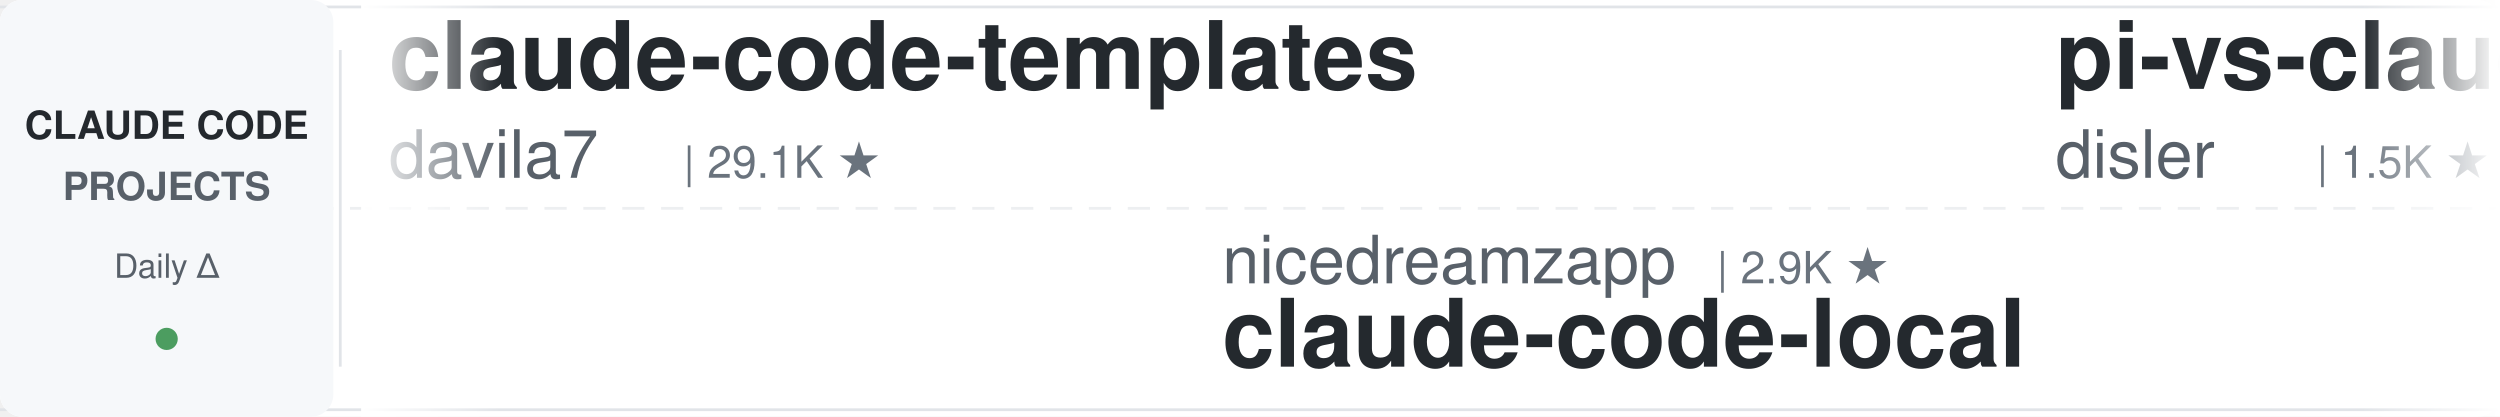
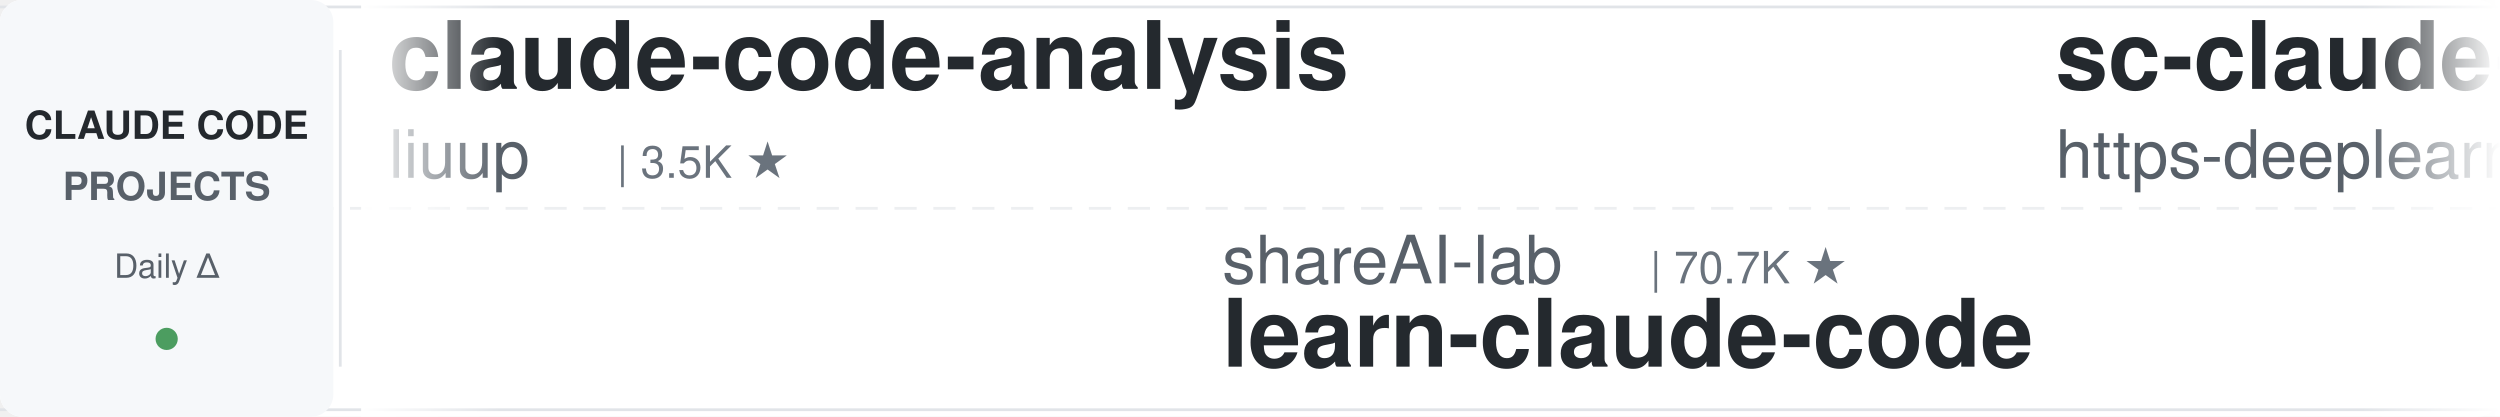
<svg xmlns="http://www.w3.org/2000/svg" width="900" height="150">
  <defs>
    <linearGradient id="leftFade" x1="0%" y1="0%" x2="100%" y2="0%">
      <stop offset="0%" style="stop-color:#ffffff;stop-opacity:1" />
      <stop offset="100%" style="stop-color:#ffffff;stop-opacity:0" />
    </linearGradient>
    <linearGradient id="rightFade" x1="0%" y1="0%" x2="100%" y2="0%">
      <stop offset="0%" style="stop-color:#ffffff;stop-opacity:0" />
      <stop offset="100%" style="stop-color:#ffffff;stop-opacity:1" />
    </linearGradient>
  </defs>
  <rect width="900" height="150" fill="#ffffff" rx="8" />
  <rect x="0" y="2" width="900" height="1" fill="#e1e4e8" />
  <rect x="0" y="147" width="900" height="1" fill="#e1e4e8" />
  <line x1="0" y1="75" x2="900" y2="75" stroke="#e1e4e8" stroke-width="1" stroke-dasharray="8 6" opacity="0.6" />
  <rect x="0" y="0" width="120" height="150" fill="#f6f8fa" rx="8" />
  <text x="60" y="50" font-family="-apple-system, BlinkMacSystemFont, 'Segoe UI', Helvetica, Arial, sans-serif" font-size="14" font-weight="600" fill="#24292e" text-anchor="middle">CLAUDE CODE</text>
  <text x="60" y="72" font-family="-apple-system, BlinkMacSystemFont, 'Segoe UI', Helvetica, Arial, sans-serif" font-size="14" font-weight="600" fill="#586069" text-anchor="middle">PROJECTS</text>
  <text x="60" y="100" font-family="-apple-system, BlinkMacSystemFont, 'Segoe UI', Helvetica, Arial, sans-serif" font-size="12" font-weight="500" fill="#586069" text-anchor="middle">Daily Δ</text>
  <circle cx="60" cy="122" r="4" fill="#22863a" opacity="0.8" />
  <rect x="122" y="18" width="1" height="114" fill="#e1e4e8" />
  <clipPath id="tickerClip">
    <rect x="130" y="0" width="770" height="150" />
  </clipPath>
  <g clip-path="url(#tickerClip)">
    <g id="tickerItems">
      <animateTransform attributeName="transform" attributeType="XML" type="translate" from="0 0" to="-3000 0" dur="54s" repeatCount="indefinite" />
      <g transform="translate(0, 0)">
-         <text x="140" y="32" font-family="-apple-system, BlinkMacSystemFont, 'Segoe UI', Helvetica, Arial, sans-serif" font-size="34" font-weight="600" fill="#24292e">claude-code-templates</text>
-         <text x="140" y="64" font-family="-apple-system, BlinkMacSystemFont, 'Segoe UI', Helvetica, Arial, sans-serif" font-size="24" font-weight="400" fill="#586069">davila7</text>
-         <text x="246" y="64" font-family="-apple-system, BlinkMacSystemFont, 'Segoe UI', Helvetica, Arial, sans-serif" font-size="16" font-weight="500" fill="#6a737d">| 29.1K ★</text>
+         <text x="140" y="32" font-family="-apple-system, BlinkMacSystemFont, 'Segoe UI', Helvetica, Arial, sans-serif" font-size="34" font-weight="600" fill="#24292e">claude-code-analysis</text>
+         <text x="140" y="64" font-family="-apple-system, BlinkMacSystemFont, 'Segoe UI', Helvetica, Arial, sans-serif" font-size="24" font-weight="400" fill="#586069">liuup</text>
+         <text x="222" y="64" font-family="-apple-system, BlinkMacSystemFont, 'Segoe UI', Helvetica, Arial, sans-serif" font-size="16" font-weight="500" fill="#6a737d">| 3.5K ★</text>
      </g>
      <g transform="translate(300, 0)">
-         <text x="140" y="102" font-family="-apple-system, BlinkMacSystemFont, 'Segoe UI', Helvetica, Arial, sans-serif" font-size="24" font-weight="400" fill="#586069">nicedreamzapp</text>
-         <text x="318" y="102" font-family="-apple-system, BlinkMacSystemFont, 'Segoe UI', Helvetica, Arial, sans-serif" font-size="16" font-weight="500" fill="#6a737d">| 2.9K ★</text>
-         <text x="140" y="132" font-family="-apple-system, BlinkMacSystemFont, 'Segoe UI', Helvetica, Arial, sans-serif" font-size="34" font-weight="600" fill="#24292e">claude-code-local</text>
+         <text x="140" y="102" font-family="-apple-system, BlinkMacSystemFont, 'Segoe UI', Helvetica, Arial, sans-serif" font-size="24" font-weight="400" fill="#586069">shareAI-lab</text>
+         <text x="294" y="102" font-family="-apple-system, BlinkMacSystemFont, 'Segoe UI', Helvetica, Arial, sans-serif" font-size="16" font-weight="500" fill="#6a737d">| 70.7K ★</text>
+         <text x="140" y="132" font-family="-apple-system, BlinkMacSystemFont, 'Segoe UI', Helvetica, Arial, sans-serif" font-size="34" font-weight="600" fill="#24292e">learn-claude-code</text>
      </g>
      <g transform="translate(600, 0)">
-         <text x="140" y="32" font-family="-apple-system, BlinkMacSystemFont, 'Segoe UI', Helvetica, Arial, sans-serif" font-size="34" font-weight="600" fill="#24292e">pi-vs-claude-code</text>
-         <text x="140" y="64" font-family="-apple-system, BlinkMacSystemFont, 'Segoe UI', Helvetica, Arial, sans-serif" font-size="24" font-weight="400" fill="#586069">disler</text>
-         <text x="234" y="64" font-family="-apple-system, BlinkMacSystemFont, 'Segoe UI', Helvetica, Arial, sans-serif" font-size="16" font-weight="500" fill="#6a737d">| 1.5K ★</text>
+         <text x="140" y="32" font-family="-apple-system, BlinkMacSystemFont, 'Segoe UI', Helvetica, Arial, sans-serif" font-size="34" font-weight="600" fill="#24292e">sc-claude-code-files</text>
+         <text x="140" y="64" font-family="-apple-system, BlinkMacSystemFont, 'Segoe UI', Helvetica, Arial, sans-serif" font-size="24" font-weight="400" fill="#586069">https-deeplearning-ai</text>
+         <text x="414" y="64" font-family="-apple-system, BlinkMacSystemFont, 'Segoe UI', Helvetica, Arial, sans-serif" font-size="16" font-weight="500" fill="#6a737d">| 533 ★</text>
      </g>
      <g transform="translate(900, 0)">
-         <text x="140" y="102" font-family="-apple-system, BlinkMacSystemFont, 'Segoe UI', Helvetica, Arial, sans-serif" font-size="24" font-weight="400" fill="#586069">darcyegb</text>
-         <text x="258" y="102" font-family="-apple-system, BlinkMacSystemFont, 'Segoe UI', Helvetica, Arial, sans-serif" font-size="16" font-weight="500" fill="#6a737d">| 747 ★</text>
-         <text x="140" y="132" font-family="-apple-system, BlinkMacSystemFont, 'Segoe UI', Helvetica, Arial, sans-serif" font-size="34" font-weight="600" fill="#24292e">ClaudeCodeAgents</text>
+         <text x="140" y="102" font-family="-apple-system, BlinkMacSystemFont, 'Segoe UI', Helvetica, Arial, sans-serif" font-size="24" font-weight="400" fill="#586069">FlorianBruniaux</text>
+         <text x="342" y="102" font-family="-apple-system, BlinkMacSystemFont, 'Segoe UI', Helvetica, Arial, sans-serif" font-size="16" font-weight="500" fill="#6a737d">| 5.4K ★</text>
+         <text x="140" y="132" font-family="-apple-system, BlinkMacSystemFont, 'Segoe UI', Helvetica, Arial, sans-serif" font-size="34" font-weight="600" fill="#24292e">claude-code-ultimate-gui...</text>
      </g>
      <g transform="translate(1200, 0)">
-         <text x="140" y="32" font-family="-apple-system, BlinkMacSystemFont, 'Segoe UI', Helvetica, Arial, sans-serif" font-size="34" font-weight="600" fill="#24292e">claude-code-action</text>
-         <text x="140" y="64" font-family="-apple-system, BlinkMacSystemFont, 'Segoe UI', Helvetica, Arial, sans-serif" font-size="24" font-weight="400" fill="#586069">anthropics</text>
-         <text x="282" y="64" font-family="-apple-system, BlinkMacSystemFont, 'Segoe UI', Helvetica, Arial, sans-serif" font-size="16" font-weight="500" fill="#6a737d">| 8.3K ★</text>
+         <text x="140" y="32" font-family="-apple-system, BlinkMacSystemFont, 'Segoe UI', Helvetica, Arial, sans-serif" font-size="34" font-weight="600" fill="#24292e">awesome-claude-code-tool...</text>
+         <text x="140" y="64" font-family="-apple-system, BlinkMacSystemFont, 'Segoe UI', Helvetica, Arial, sans-serif" font-size="24" font-weight="400" fill="#586069">rohitg00</text>
+         <text x="258" y="64" font-family="-apple-system, BlinkMacSystemFont, 'Segoe UI', Helvetica, Arial, sans-serif" font-size="16" font-weight="500" fill="#6a737d">| 2.3K ★</text>
      </g>
      <g transform="translate(1500, 0)">
-         <text x="140" y="102" font-family="-apple-system, BlinkMacSystemFont, 'Segoe UI', Helvetica, Arial, sans-serif" font-size="24" font-weight="400" fill="#586069">wanshuiyin</text>
-         <text x="282" y="102" font-family="-apple-system, BlinkMacSystemFont, 'Segoe UI', Helvetica, Arial, sans-serif" font-size="16" font-weight="500" fill="#6a737d">| 13.3K ★</text>
-         <text x="140" y="132" font-family="-apple-system, BlinkMacSystemFont, 'Segoe UI', Helvetica, Arial, sans-serif" font-size="34" font-weight="600" fill="#24292e">Auto-claude-code-researc...</text>
+         <text x="140" y="102" font-family="-apple-system, BlinkMacSystemFont, 'Segoe UI', Helvetica, Arial, sans-serif" font-size="24" font-weight="400" fill="#586069">centminmod</text>
+         <text x="282" y="102" font-family="-apple-system, BlinkMacSystemFont, 'Segoe UI', Helvetica, Arial, sans-serif" font-size="16" font-weight="500" fill="#6a737d">| 2.5K ★</text>
+         <text x="140" y="132" font-family="-apple-system, BlinkMacSystemFont, 'Segoe UI', Helvetica, Arial, sans-serif" font-size="34" font-weight="600" fill="#24292e">my-claude-code-setup</text>
      </g>
      <g transform="translate(1800, 0)">
-         <text x="140" y="32" font-family="-apple-system, BlinkMacSystemFont, 'Segoe UI', Helvetica, Arial, sans-serif" font-size="34" font-weight="600" fill="#24292e">claude-code-source</text>
-         <text x="140" y="64" font-family="-apple-system, BlinkMacSystemFont, 'Segoe UI', Helvetica, Arial, sans-serif" font-size="24" font-weight="400" fill="#586069">JrCx7scC</text>
-         <text x="258" y="64" font-family="-apple-system, BlinkMacSystemFont, 'Segoe UI', Helvetica, Arial, sans-serif" font-size="16" font-weight="500" fill="#6a737d">| 371 ★</text>
+         <text x="140" y="32" font-family="-apple-system, BlinkMacSystemFont, 'Segoe UI', Helvetica, Arial, sans-serif" font-size="34" font-weight="600" fill="#24292e">everything-claude-code-z...</text>
+         <text x="140" y="64" font-family="-apple-system, BlinkMacSystemFont, 'Segoe UI', Helvetica, Arial, sans-serif" font-size="24" font-weight="400" fill="#586069">xu-xiang</text>
+         <text x="258" y="64" font-family="-apple-system, BlinkMacSystemFont, 'Segoe UI', Helvetica, Arial, sans-serif" font-size="16" font-weight="500" fill="#6a737d">| 1.6K ★</text>
      </g>
      <g transform="translate(2100, 0)">
-         <text x="140" y="102" font-family="-apple-system, BlinkMacSystemFont, 'Segoe UI', Helvetica, Arial, sans-serif" font-size="24" font-weight="400" fill="#586069">ykdojo</text>
-         <text x="234" y="102" font-family="-apple-system, BlinkMacSystemFont, 'Segoe UI', Helvetica, Arial, sans-serif" font-size="16" font-weight="500" fill="#6a737d">| 9.2K ★</text>
-         <text x="140" y="132" font-family="-apple-system, BlinkMacSystemFont, 'Segoe UI', Helvetica, Arial, sans-serif" font-size="34" font-weight="600" fill="#24292e">claude-code-tips</text>
+         <text x="140" y="102" font-family="-apple-system, BlinkMacSystemFont, 'Segoe UI', Helvetica, Arial, sans-serif" font-size="24" font-weight="400" fill="#586069">carlvellotti</text>
+         <text x="306" y="102" font-family="-apple-system, BlinkMacSystemFont, 'Segoe UI', Helvetica, Arial, sans-serif" font-size="16" font-weight="500" fill="#6a737d">| 2.1K ★</text>
+         <text x="140" y="132" font-family="-apple-system, BlinkMacSystemFont, 'Segoe UI', Helvetica, Arial, sans-serif" font-size="34" font-weight="600" fill="#24292e">claude-code-pm-course</text>
      </g>
      <g transform="translate(2400, 0)">
-         <text x="140" y="32" font-family="-apple-system, BlinkMacSystemFont, 'Segoe UI', Helvetica, Arial, sans-serif" font-size="34" font-weight="600" fill="#24292e">claude-code-hooks-master...</text>
-         <text x="140" y="64" font-family="-apple-system, BlinkMacSystemFont, 'Segoe UI', Helvetica, Arial, sans-serif" font-size="24" font-weight="400" fill="#586069">disler</text>
-         <text x="234" y="64" font-family="-apple-system, BlinkMacSystemFont, 'Segoe UI', Helvetica, Arial, sans-serif" font-size="16" font-weight="500" fill="#6a737d">| 3.8K ★</text>
+         <text x="140" y="32" font-family="-apple-system, BlinkMacSystemFont, 'Segoe UI', Helvetica, Arial, sans-serif" font-size="34" font-weight="600" fill="#24292e">CLIProxyAPI</text>
+         <text x="140" y="64" font-family="-apple-system, BlinkMacSystemFont, 'Segoe UI', Helvetica, Arial, sans-serif" font-size="24" font-weight="400" fill="#586069">router-for-me</text>
+         <text x="318" y="64" font-family="-apple-system, BlinkMacSystemFont, 'Segoe UI', Helvetica, Arial, sans-serif" font-size="16" font-weight="500" fill="#6a737d">| 40.4K ★</text>
      </g>
      <g transform="translate(2700, 0)">
-         <text x="140" y="102" font-family="-apple-system, BlinkMacSystemFont, 'Segoe UI', Helvetica, Arial, sans-serif" font-size="24" font-weight="400" fill="#586069">LING71671</text>
-         <text x="270" y="102" font-family="-apple-system, BlinkMacSystemFont, 'Segoe UI', Helvetica, Arial, sans-serif" font-size="16" font-weight="500" fill="#6a737d">| 914 ★</text>
-         <text x="140" y="132" font-family="-apple-system, BlinkMacSystemFont, 'Segoe UI', Helvetica, Arial, sans-serif" font-size="34" font-weight="600" fill="#24292e">Open-ClaudeCode</text>
+         <text x="140" y="102" font-family="-apple-system, BlinkMacSystemFont, 'Segoe UI', Helvetica, Arial, sans-serif" font-size="24" font-weight="400" fill="#586069">disler</text>
+         <text x="234" y="102" font-family="-apple-system, BlinkMacSystemFont, 'Segoe UI', Helvetica, Arial, sans-serif" font-size="16" font-weight="500" fill="#6a737d">| 1.5K ★</text>
+         <text x="140" y="132" font-family="-apple-system, BlinkMacSystemFont, 'Segoe UI', Helvetica, Arial, sans-serif" font-size="34" font-weight="600" fill="#24292e">pi-vs-claude-code</text>
      </g>
      <g transform="translate(3000, 0)">
-         <text x="140" y="32" font-family="-apple-system, BlinkMacSystemFont, 'Segoe UI', Helvetica, Arial, sans-serif" font-size="34" font-weight="600" fill="#24292e">claude-code-templates</text>
-         <text x="140" y="64" font-family="-apple-system, BlinkMacSystemFont, 'Segoe UI', Helvetica, Arial, sans-serif" font-size="24" font-weight="400" fill="#586069">davila7</text>
-         <text x="246" y="64" font-family="-apple-system, BlinkMacSystemFont, 'Segoe UI', Helvetica, Arial, sans-serif" font-size="16" font-weight="500" fill="#6a737d">| 29.1K ★</text>
+         <text x="140" y="32" font-family="-apple-system, BlinkMacSystemFont, 'Segoe UI', Helvetica, Arial, sans-serif" font-size="34" font-weight="600" fill="#24292e">claude-code-analysis</text>
+         <text x="140" y="64" font-family="-apple-system, BlinkMacSystemFont, 'Segoe UI', Helvetica, Arial, sans-serif" font-size="24" font-weight="400" fill="#586069">liuup</text>
+         <text x="222" y="64" font-family="-apple-system, BlinkMacSystemFont, 'Segoe UI', Helvetica, Arial, sans-serif" font-size="16" font-weight="500" fill="#6a737d">| 3.5K ★</text>
      </g>
      <g transform="translate(3300, 0)">
-         <text x="140" y="102" font-family="-apple-system, BlinkMacSystemFont, 'Segoe UI', Helvetica, Arial, sans-serif" font-size="24" font-weight="400" fill="#586069">nicedreamzapp</text>
-         <text x="318" y="102" font-family="-apple-system, BlinkMacSystemFont, 'Segoe UI', Helvetica, Arial, sans-serif" font-size="16" font-weight="500" fill="#6a737d">| 2.9K ★</text>
-         <text x="140" y="132" font-family="-apple-system, BlinkMacSystemFont, 'Segoe UI', Helvetica, Arial, sans-serif" font-size="34" font-weight="600" fill="#24292e">claude-code-local</text>
+         <text x="140" y="102" font-family="-apple-system, BlinkMacSystemFont, 'Segoe UI', Helvetica, Arial, sans-serif" font-size="24" font-weight="400" fill="#586069">shareAI-lab</text>
+         <text x="294" y="102" font-family="-apple-system, BlinkMacSystemFont, 'Segoe UI', Helvetica, Arial, sans-serif" font-size="16" font-weight="500" fill="#6a737d">| 70.7K ★</text>
+         <text x="140" y="132" font-family="-apple-system, BlinkMacSystemFont, 'Segoe UI', Helvetica, Arial, sans-serif" font-size="34" font-weight="600" fill="#24292e">learn-claude-code</text>
      </g>
      <g transform="translate(3600, 0)">
-         <text x="140" y="32" font-family="-apple-system, BlinkMacSystemFont, 'Segoe UI', Helvetica, Arial, sans-serif" font-size="34" font-weight="600" fill="#24292e">pi-vs-claude-code</text>
-         <text x="140" y="64" font-family="-apple-system, BlinkMacSystemFont, 'Segoe UI', Helvetica, Arial, sans-serif" font-size="24" font-weight="400" fill="#586069">disler</text>
-         <text x="234" y="64" font-family="-apple-system, BlinkMacSystemFont, 'Segoe UI', Helvetica, Arial, sans-serif" font-size="16" font-weight="500" fill="#6a737d">| 1.5K ★</text>
+         <text x="140" y="32" font-family="-apple-system, BlinkMacSystemFont, 'Segoe UI', Helvetica, Arial, sans-serif" font-size="34" font-weight="600" fill="#24292e">sc-claude-code-files</text>
+         <text x="140" y="64" font-family="-apple-system, BlinkMacSystemFont, 'Segoe UI', Helvetica, Arial, sans-serif" font-size="24" font-weight="400" fill="#586069">https-deeplearning-ai</text>
+         <text x="414" y="64" font-family="-apple-system, BlinkMacSystemFont, 'Segoe UI', Helvetica, Arial, sans-serif" font-size="16" font-weight="500" fill="#6a737d">| 533 ★</text>
      </g>
      <g transform="translate(3900, 0)">
-         <text x="140" y="102" font-family="-apple-system, BlinkMacSystemFont, 'Segoe UI', Helvetica, Arial, sans-serif" font-size="24" font-weight="400" fill="#586069">darcyegb</text>
-         <text x="258" y="102" font-family="-apple-system, BlinkMacSystemFont, 'Segoe UI', Helvetica, Arial, sans-serif" font-size="16" font-weight="500" fill="#6a737d">| 747 ★</text>
-         <text x="140" y="132" font-family="-apple-system, BlinkMacSystemFont, 'Segoe UI', Helvetica, Arial, sans-serif" font-size="34" font-weight="600" fill="#24292e">ClaudeCodeAgents</text>
+         <text x="140" y="102" font-family="-apple-system, BlinkMacSystemFont, 'Segoe UI', Helvetica, Arial, sans-serif" font-size="24" font-weight="400" fill="#586069">FlorianBruniaux</text>
+         <text x="342" y="102" font-family="-apple-system, BlinkMacSystemFont, 'Segoe UI', Helvetica, Arial, sans-serif" font-size="16" font-weight="500" fill="#6a737d">| 5.4K ★</text>
+         <text x="140" y="132" font-family="-apple-system, BlinkMacSystemFont, 'Segoe UI', Helvetica, Arial, sans-serif" font-size="34" font-weight="600" fill="#24292e">claude-code-ultimate-gui...</text>
      </g>
    </g>
  </g>
  <rect x="130" y="0" width="50" height="150" fill="url(#leftFade)" />
  <rect x="850" y="0" width="50" height="150" fill="url(#rightFade)" />
</svg>
